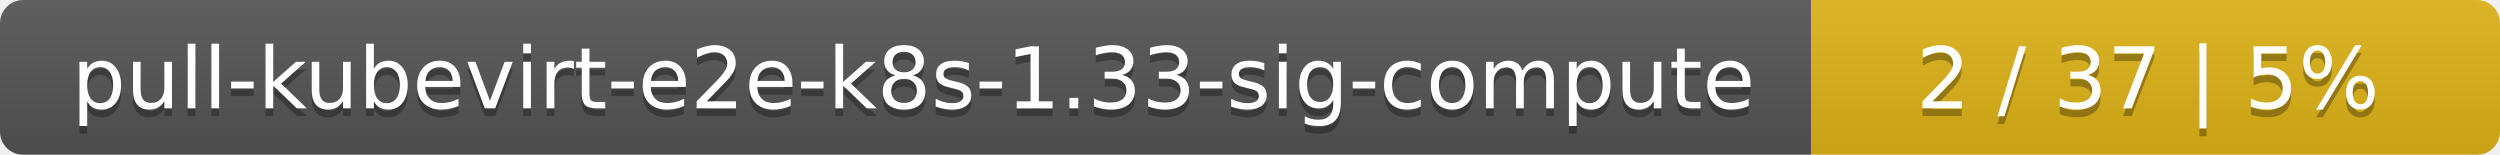
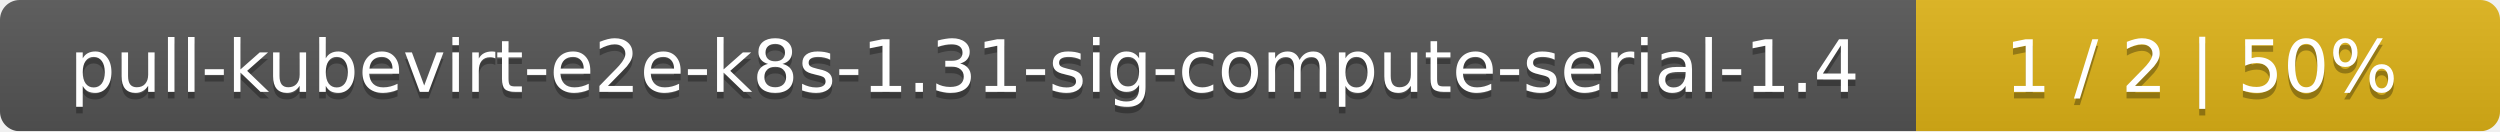
- <svg xmlns="http://www.w3.org/2000/svg" width="323" height="20">
+ <svg xmlns="http://www.w3.org/2000/svg" width="381" height="20">
  <linearGradient id="smooth" x2="0" y2="100%">
    <stop offset="0" stop-color="#bbb" stop-opacity=".1" />
    <stop offset="1" stop-opacity=".1" />
  </linearGradient>
  <mask id="round">
-     <rect width="323" height="20" rx="3" fill="#fff" />
+     <rect width="381" height="20" rx="3" fill="#fff" />
  </mask>
  <g mask="url(#round)">
-     <rect width="234" height="20" fill="#555" />
-     <rect x="234" width="89" height="20" fill="#dfb317" />
-     <rect width="323" height="20" fill="url(#smooth)" />
+     <rect width="292" height="20" fill="#555" />
+     <rect x="292" width="89" height="20" fill="#dfb317" />
+     <rect width="381" height="20" fill="url(#smooth)" />
  </g>
  <g fill="#fff" text-anchor="middle" font-family="DejaVu Sans,Verdana,Geneva,sans-serif" font-size="11">
-     <text x="118" y="15" fill="#010101" fill-opacity=".3">pull-kubevirt-e2e-k8s-1.33-sig-compute</text>
-     <text x="118" y="14">pull-kubevirt-e2e-k8s-1.33-sig-compute</text>
-     <text x="277.5" y="15" fill="#010101" fill-opacity=".3">2 / 37    |    5%</text>
-     <text x="277.5" y="14">2 / 37    |    5%</text>
+     <text x="147" y="15" fill="#010101" fill-opacity=".3">pull-kubevirt-e2e-k8s-1.31-sig-compute-serial-1.4</text>
+     <text x="147" y="14">pull-kubevirt-e2e-k8s-1.31-sig-compute-serial-1.4</text>
+     <text x="335.5" y="15" fill="#010101" fill-opacity=".3">1 / 2    |    50%</text>
+     <text x="335.5" y="14">1 / 2    |    50%</text>
  </g>
</svg>
